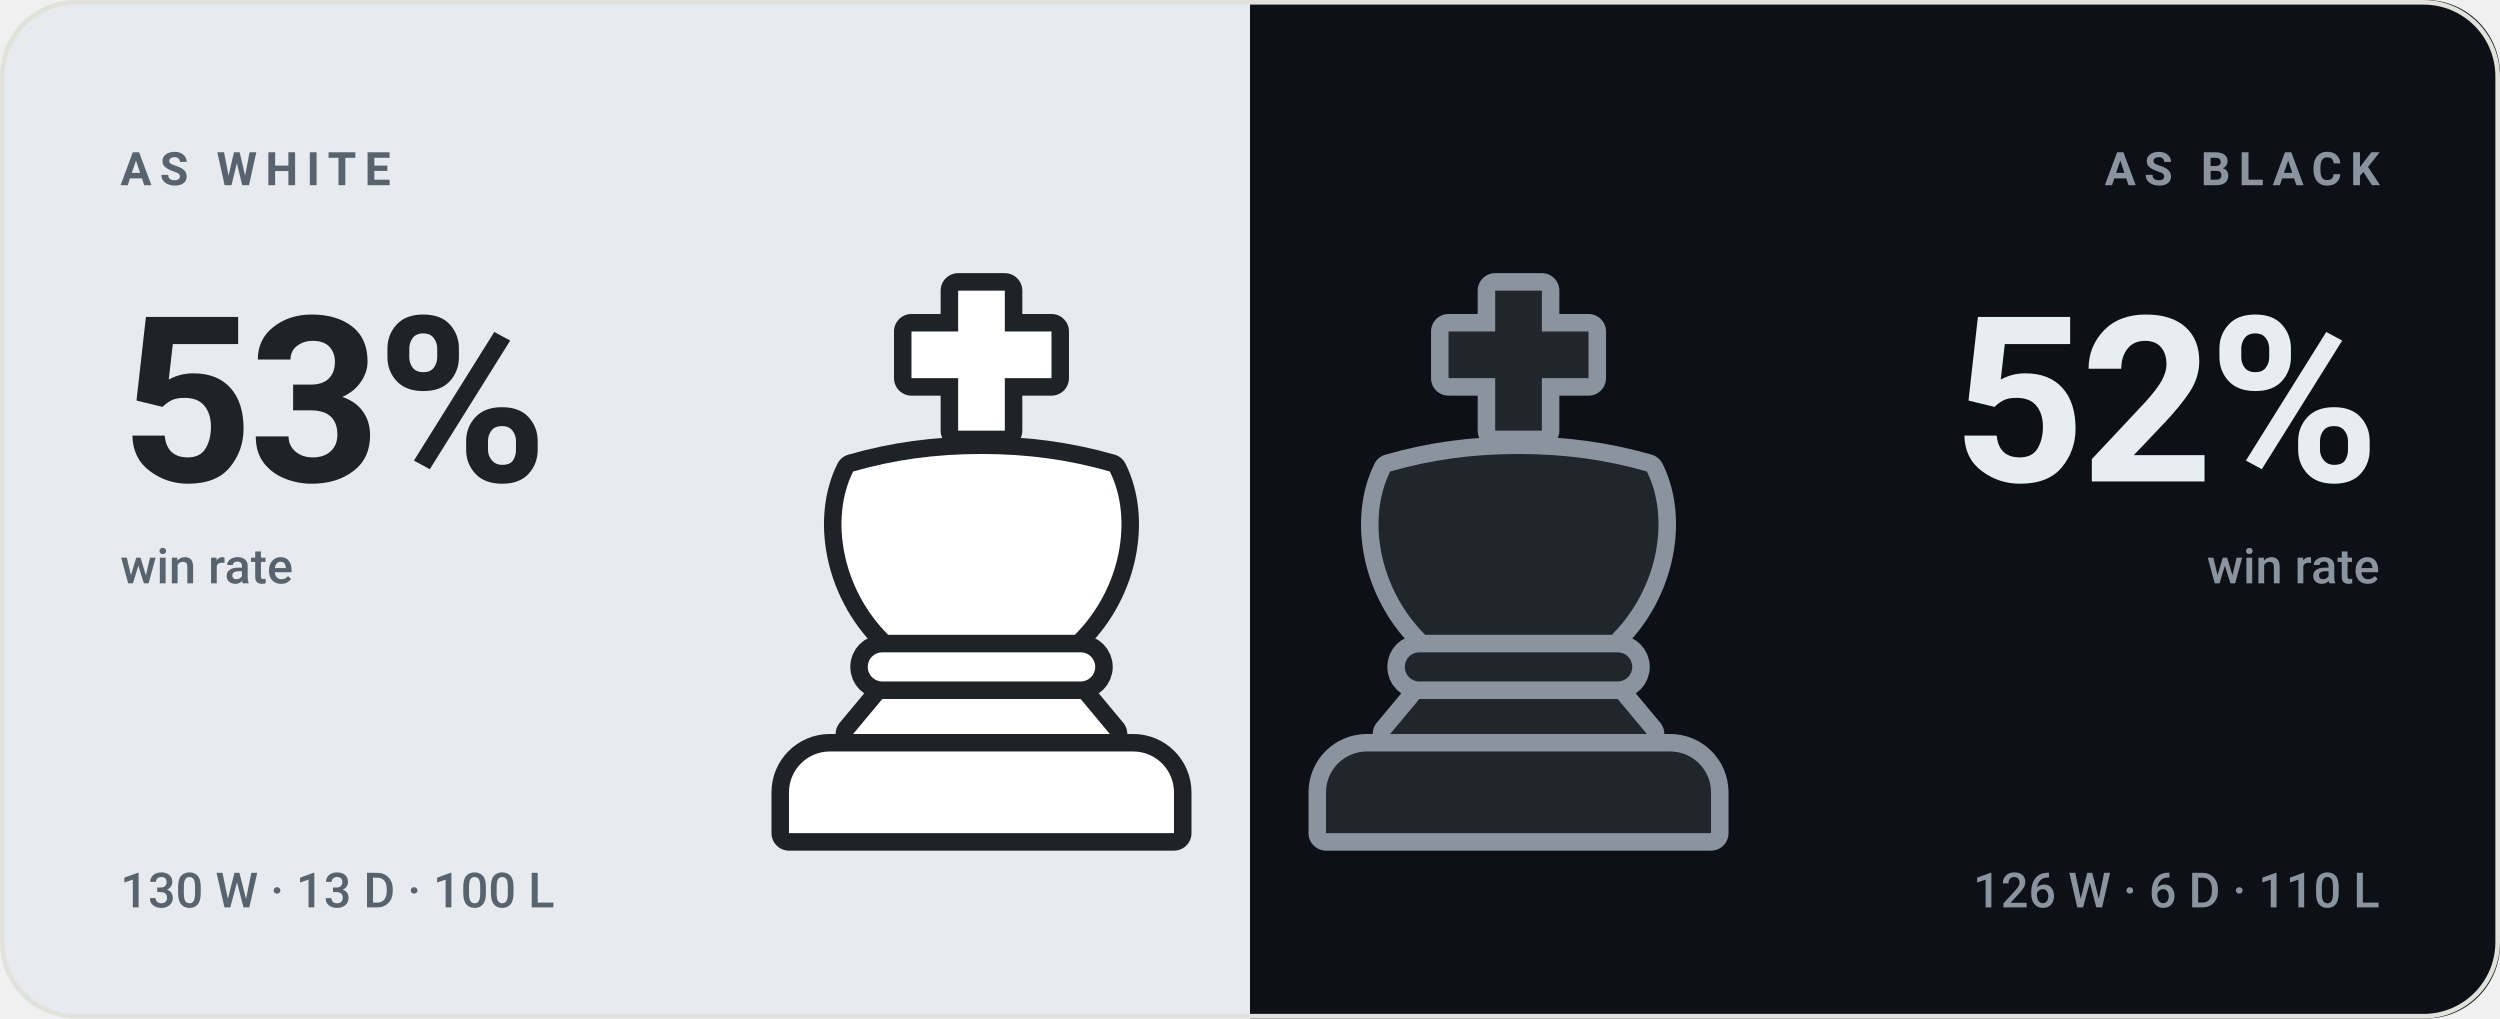
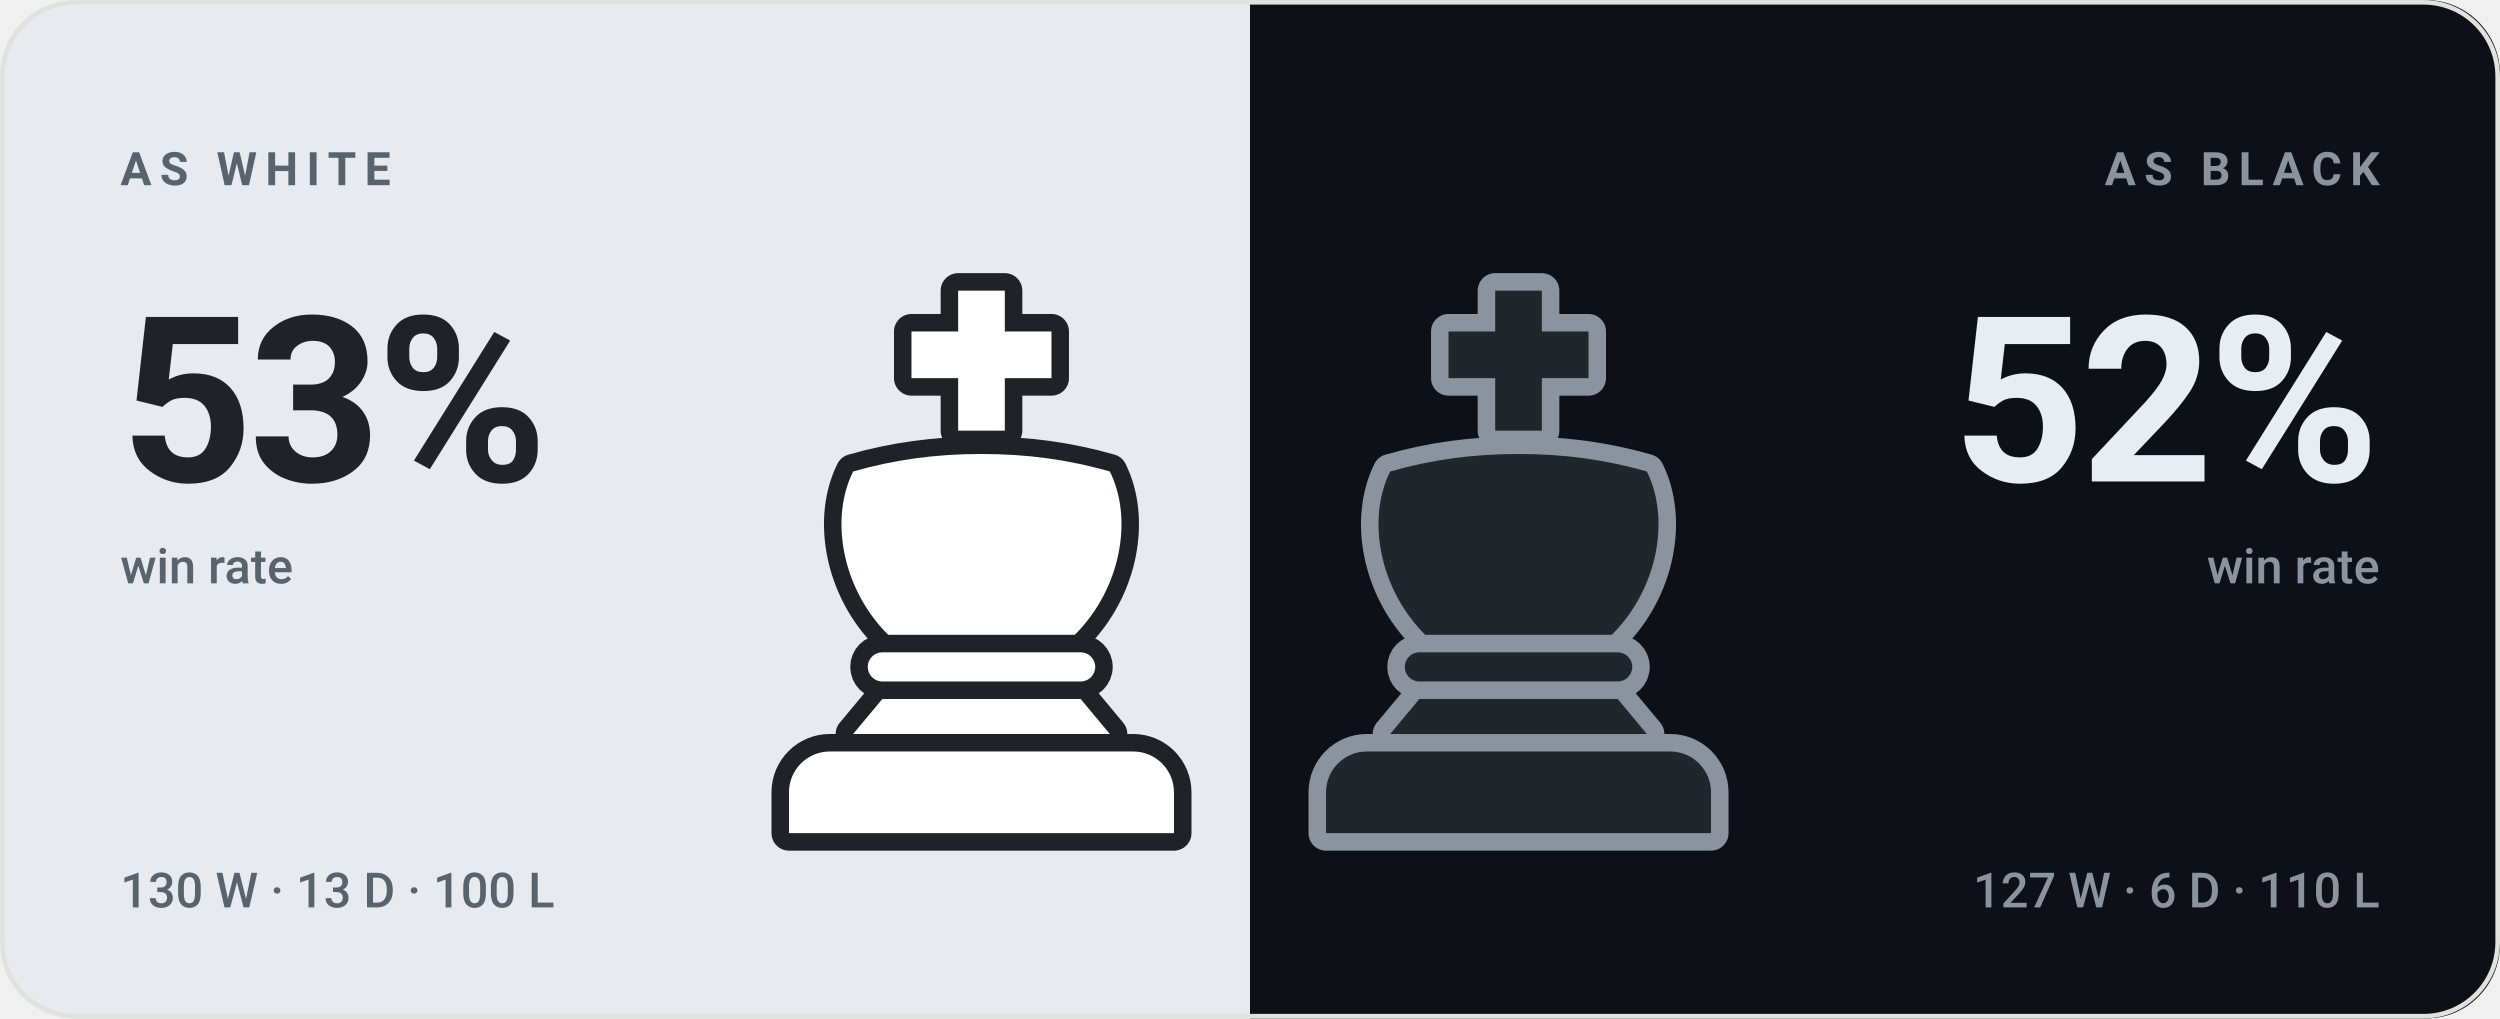
<svg xmlns="http://www.w3.org/2000/svg" viewBox="0 0 540 220" width="540" height="220" role="img" aria-label="bappozl wins 53% as White and 52% as Black">
  <style>svg{font-family:-apple-system,BlinkMacSystemFont,'Segoe UI',Roboto,'Helvetica Neue',Arial,sans-serif}text{fill:#14161a;white-space:pre}.bg{fill:#f7f7f4}.acc{fill:#4a7c2a}.win{fill:#0d8659}.draw{fill:#7c7f85}.loss{fill:#c0332f}.lbl{font-size:10px;font-weight:600;letter-spacing:.18em;fill:#6b7078}.cap{font-size:10.5px;font-weight:500;fill:#6b7078}.num{font-family:-apple-system,BlinkMacSystemFont,'Segoe UI',Roboto,'Helvetica Neue',Arial,sans-serif;font-weight:700;letter-spacing:-.02em}.tick{font-size:9px;font-weight:500;fill:#6b7078;opacity:.75}.dl{font-size:10px;font-weight:600}.rule{stroke:#e2e2dc;stroke-width:1;fill:none}.grid{stroke:#e2e2dc;stroke-width:1;fill:none;opacity:.7}.ln{fill:none;stroke:#4a7c2a;stroke-width:2;stroke-linecap:round;stroke-linejoin:round}.ring{stroke:#f7f7f4;stroke-width:2}.hollow{fill:none;stroke-width:1.5}.sq{fill:#14161a;opacity:.035}</style>
  <rect class="bg" width="540" height="220" rx="16" />
  <clipPath id="sp">
    <rect width="540" height="220" rx="16" />
  </clipPath>
  <g clip-path="url(#sp)">
    <rect width="270" height="220" fill="#e7ebef" />
    <rect x="270" width="270" height="220" fill="#0d1117" />
  </g>
  <g transform="translate(149.0,59.0) scale(1.26)">
    <g fill="#1f2328" stroke="#1f2328" stroke-width="6" stroke-linejoin="round">
      <path d="M46 3h8v7h8v8h-8v9h-8v-9h-8v-8h8z" />
      <path d="M28 34c7-2 14-3 22-3s15 1 22 3c4 8 2 20-6 28H34c-8-8-10-20-6-28z" />
      <path d="M33 65h34a2.5 2.5 0 0 1 0 5H33a2.5 2.5 0 0 1 0-5z" />
      <path d="M33 73h34l5 6H28z" />
      <path d="M24 82h52a7 7 0 0 1 7 7v7H17v-7a7 7 0 0 1 7-7z" />
    </g>
    <g fill="#ffffff">
      <path d="M46 3h8v7h8v8h-8v9h-8v-9h-8v-8h8z" />
      <path d="M28 34c7-2 14-3 22-3s15 1 22 3c4 8 2 20-6 28H34c-8-8-10-20-6-28z" />
      <path d="M33 65h34a2.5 2.5 0 0 1 0 5H33a2.5 2.5 0 0 1 0-5z" />
      <path d="M33 73h34l5 6H28z" />
      <path d="M24 82h52a7 7 0 0 1 7 7v7H17v-7a7 7 0 0 1 7-7z" />
    </g>
  </g>
  <g transform="translate(265.0,59.0) scale(1.26)">
    <g fill="#8b949e" stroke="#8b949e" stroke-width="6" stroke-linejoin="round">
      <path d="M46 3h8v7h8v8h-8v9h-8v-9h-8v-8h8z" />
      <path d="M28 34c7-2 14-3 22-3s15 1 22 3c4 8 2 20-6 28H34c-8-8-10-20-6-28z" />
      <path d="M33 65h34a2.5 2.5 0 0 1 0 5H33a2.5 2.5 0 0 1 0-5z" />
      <path d="M33 73h34l5 6H28z" />
      <path d="M24 82h52a7 7 0 0 1 7 7v7H17v-7a7 7 0 0 1 7-7z" />
    </g>
    <g fill="#21262d">
      <path d="M46 3h8v7h8v8h-8v9h-8v-9h-8v-8h8z" />
      <path d="M28 34c7-2 14-3 22-3s15 1 22 3c4 8 2 20-6 28H34c-8-8-10-20-6-28z" />
      <path d="M33 65h34a2.5 2.5 0 0 1 0 5H33a2.5 2.5 0 0 1 0-5z" />
      <path d="M33 73h34l5 6H28z" />
      <path d="M24 82h52a7 7 0 0 1 7 7v7H17v-7a7 7 0 0 1 7-7z" />
    </g>
  </g>
  <text class="lbl" x="26" y="40" style="fill:#59636e">AS WHITE</text>
  <text class="num" x="26" y="104" style="fill:#1f2328;font-size:50px">53%</text>
  <text class="cap" x="26" y="126" style="fill:#59636e">win rate</text>
  <text class="cap" x="26" y="196" style="fill:#59636e">130 W · 13 D · 100 L</text>
  <text class="lbl" x="514" y="40" text-anchor="end" style="fill:#8b949e">AS BLACK</text>
  <text class="num" x="514" y="104" text-anchor="end" style="fill:#e6edf3;font-size:50px">52%</text>
  <text class="cap" x="514" y="126" text-anchor="end" style="fill:#8b949e">win rate</text>
-   <text class="cap" x="514" y="196" text-anchor="end" style="fill:#8b949e">126 W · 6 D · 110 L</text>
+   <text class="cap" x="514" y="196" text-anchor="end" style="fill:#8b949e">127 W · 6 D · 110 L</text>
  <rect x=".5" y=".5" width="539" height="219" rx="16" fill="none" stroke="#e2e2dc" />
</svg>
